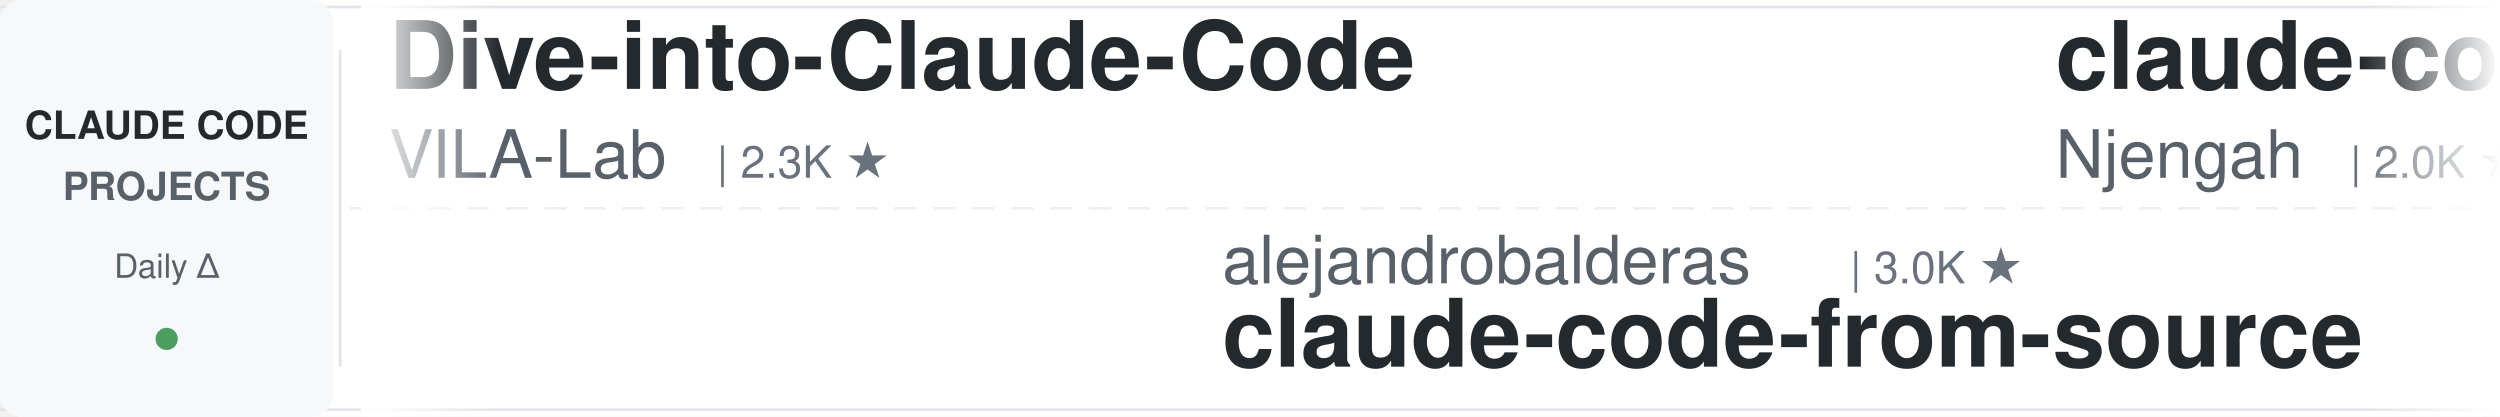
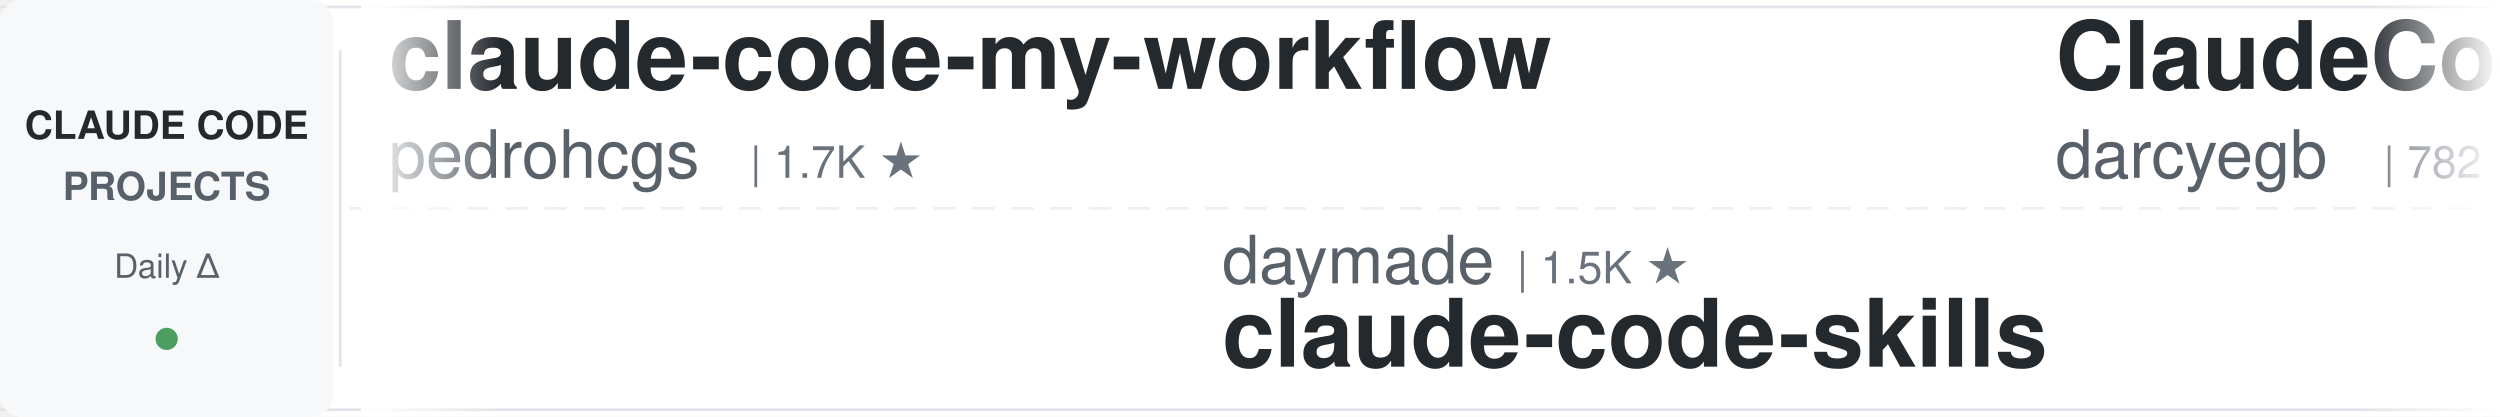
<svg xmlns="http://www.w3.org/2000/svg" width="900" height="150">
  <defs>
    <linearGradient id="leftFade" x1="0%" y1="0%" x2="100%" y2="0%">
      <stop offset="0%" style="stop-color:#ffffff;stop-opacity:1" />
      <stop offset="100%" style="stop-color:#ffffff;stop-opacity:0" />
    </linearGradient>
    <linearGradient id="rightFade" x1="0%" y1="0%" x2="100%" y2="0%">
      <stop offset="0%" style="stop-color:#ffffff;stop-opacity:0" />
      <stop offset="100%" style="stop-color:#ffffff;stop-opacity:1" />
    </linearGradient>
  </defs>
  <rect width="900" height="150" fill="#ffffff" rx="8" />
  <rect x="0" y="2" width="900" height="1" fill="#e1e4e8" />
  <rect x="0" y="147" width="900" height="1" fill="#e1e4e8" />
  <line x1="0" y1="75" x2="900" y2="75" stroke="#e1e4e8" stroke-width="1" stroke-dasharray="8 6" opacity="0.6" />
  <rect x="0" y="0" width="120" height="150" fill="#f6f8fa" rx="8" />
  <text x="60" y="50" font-family="-apple-system, BlinkMacSystemFont, 'Segoe UI', Helvetica, Arial, sans-serif" font-size="14" font-weight="600" fill="#24292e" text-anchor="middle">CLAUDE CODE</text>
  <text x="60" y="72" font-family="-apple-system, BlinkMacSystemFont, 'Segoe UI', Helvetica, Arial, sans-serif" font-size="14" font-weight="600" fill="#586069" text-anchor="middle">PROJECTS</text>
  <text x="60" y="100" font-family="-apple-system, BlinkMacSystemFont, 'Segoe UI', Helvetica, Arial, sans-serif" font-size="12" font-weight="500" fill="#586069" text-anchor="middle">Daily Δ</text>
  <circle cx="60" cy="122" r="4" fill="#22863a" opacity="0.8" />
  <rect x="122" y="18" width="1" height="114" fill="#e1e4e8" />
  <clipPath id="tickerClip">
    <rect x="130" y="0" width="770" height="150" />
  </clipPath>
  <g clip-path="url(#tickerClip)">
    <g id="tickerItems">
      <animateTransform attributeName="transform" attributeType="XML" type="translate" from="0 0" to="-3000 0" dur="54s" repeatCount="indefinite" />
      <g transform="translate(0, 0)">
-         <text x="140" y="32" font-family="-apple-system, BlinkMacSystemFont, 'Segoe UI', Helvetica, Arial, sans-serif" font-size="34" font-weight="600" fill="#24292e">Dive-into-Claude-Code</text>
-         <text x="140" y="64" font-family="-apple-system, BlinkMacSystemFont, 'Segoe UI', Helvetica, Arial, sans-serif" font-size="24" font-weight="400" fill="#586069">VILA-Lab</text>
-         <text x="258" y="64" font-family="-apple-system, BlinkMacSystemFont, 'Segoe UI', Helvetica, Arial, sans-serif" font-size="16" font-weight="500" fill="#6a737d">| 2.3K ★</text>
+         <text x="140" y="32" font-family="-apple-system, BlinkMacSystemFont, 'Segoe UI', Helvetica, Arial, sans-serif" font-size="34" font-weight="600" fill="#24292e">claude-code-my-workflow</text>
+         <text x="140" y="64" font-family="-apple-system, BlinkMacSystemFont, 'Segoe UI', Helvetica, Arial, sans-serif" font-size="24" font-weight="400" fill="#586069">pedrohcgs</text>
+         <text x="270" y="64" font-family="-apple-system, BlinkMacSystemFont, 'Segoe UI', Helvetica, Arial, sans-serif" font-size="16" font-weight="500" fill="#6a737d">| 1.7K ★</text>
      </g>
      <g transform="translate(300, 0)">
-         <text x="140" y="102" font-family="-apple-system, BlinkMacSystemFont, 'Segoe UI', Helvetica, Arial, sans-serif" font-size="24" font-weight="400" fill="#586069">alejandrobalderas</text>
-         <text x="366" y="102" font-family="-apple-system, BlinkMacSystemFont, 'Segoe UI', Helvetica, Arial, sans-serif" font-size="16" font-weight="500" fill="#6a737d">| 3.0K ★</text>
-         <text x="140" y="132" font-family="-apple-system, BlinkMacSystemFont, 'Segoe UI', Helvetica, Arial, sans-serif" font-size="34" font-weight="600" fill="#24292e">claude-code-from-source</text>
+         <text x="140" y="102" font-family="-apple-system, BlinkMacSystemFont, 'Segoe UI', Helvetica, Arial, sans-serif" font-size="24" font-weight="400" fill="#586069">daymade</text>
+         <text x="246" y="102" font-family="-apple-system, BlinkMacSystemFont, 'Segoe UI', Helvetica, Arial, sans-serif" font-size="16" font-weight="500" fill="#6a737d">| 1.5K ★</text>
+         <text x="140" y="132" font-family="-apple-system, BlinkMacSystemFont, 'Segoe UI', Helvetica, Arial, sans-serif" font-size="34" font-weight="600" fill="#24292e">claude-code-skills</text>
      </g>
      <g transform="translate(600, 0)">
-         <text x="140" y="32" font-family="-apple-system, BlinkMacSystemFont, 'Segoe UI', Helvetica, Arial, sans-serif" font-size="34" font-weight="600" fill="#24292e">claude-code-cheat-sheet</text>
-         <text x="140" y="64" font-family="-apple-system, BlinkMacSystemFont, 'Segoe UI', Helvetica, Arial, sans-serif" font-size="24" font-weight="400" fill="#586069">Njengah</text>
-         <text x="246" y="64" font-family="-apple-system, BlinkMacSystemFont, 'Segoe UI', Helvetica, Arial, sans-serif" font-size="16" font-weight="500" fill="#6a737d">| 2.0K ★</text>
+         <text x="140" y="32" font-family="-apple-system, BlinkMacSystemFont, 'Segoe UI', Helvetica, Arial, sans-serif" font-size="34" font-weight="600" fill="#24292e">ClaudeCodeAgents</text>
+         <text x="140" y="64" font-family="-apple-system, BlinkMacSystemFont, 'Segoe UI', Helvetica, Arial, sans-serif" font-size="24" font-weight="400" fill="#586069">darcyegb</text>
+         <text x="258" y="64" font-family="-apple-system, BlinkMacSystemFont, 'Segoe UI', Helvetica, Arial, sans-serif" font-size="16" font-weight="500" fill="#6a737d">| 782 ★</text>
      </g>
      <g transform="translate(900, 0)">
-         <text x="140" y="102" font-family="-apple-system, BlinkMacSystemFont, 'Segoe UI', Helvetica, Arial, sans-serif" font-size="24" font-weight="400" fill="#586069">kodu-ai</text>
-         <text x="246" y="102" font-family="-apple-system, BlinkMacSystemFont, 'Segoe UI', Helvetica, Arial, sans-serif" font-size="16" font-weight="500" fill="#6a737d">| 5.2K ★</text>
-         <text x="140" y="132" font-family="-apple-system, BlinkMacSystemFont, 'Segoe UI', Helvetica, Arial, sans-serif" font-size="34" font-weight="600" fill="#24292e">claude-coder</text>
+         <text x="140" y="102" font-family="-apple-system, BlinkMacSystemFont, 'Segoe UI', Helvetica, Arial, sans-serif" font-size="24" font-weight="400" fill="#586069">ccplugins</text>
+         <text x="270" y="102" font-family="-apple-system, BlinkMacSystemFont, 'Segoe UI', Helvetica, Arial, sans-serif" font-size="16" font-weight="500" fill="#6a737d">| 1.0K ★</text>
+         <text x="140" y="132" font-family="-apple-system, BlinkMacSystemFont, 'Segoe UI', Helvetica, Arial, sans-serif" font-size="34" font-weight="600" fill="#24292e">awesome-claude-code-plug...</text>
      </g>
      <g transform="translate(1200, 0)">
-         <text x="140" y="32" font-family="-apple-system, BlinkMacSystemFont, 'Segoe UI', Helvetica, Arial, sans-serif" font-size="34" font-weight="600" fill="#24292e">claude-code-hooks-master...</text>
-         <text x="140" y="64" font-family="-apple-system, BlinkMacSystemFont, 'Segoe UI', Helvetica, Arial, sans-serif" font-size="24" font-weight="400" fill="#586069">disler</text>
-         <text x="234" y="64" font-family="-apple-system, BlinkMacSystemFont, 'Segoe UI', Helvetica, Arial, sans-serif" font-size="16" font-weight="500" fill="#6a737d">| 4.0K ★</text>
+         <text x="140" y="32" font-family="-apple-system, BlinkMacSystemFont, 'Segoe UI', Helvetica, Arial, sans-serif" font-size="34" font-weight="600" fill="#24292e">claude-code-source</text>
+         <text x="140" y="64" font-family="-apple-system, BlinkMacSystemFont, 'Segoe UI', Helvetica, Arial, sans-serif" font-size="24" font-weight="400" fill="#586069">hangsman</text>
+         <text x="258" y="64" font-family="-apple-system, BlinkMacSystemFont, 'Segoe UI', Helvetica, Arial, sans-serif" font-size="16" font-weight="500" fill="#6a737d">| 798 ★</text>
      </g>
      <g transform="translate(1500, 0)">
-         <text x="140" y="102" font-family="-apple-system, BlinkMacSystemFont, 'Segoe UI', Helvetica, Arial, sans-serif" font-size="24" font-weight="400" fill="#586069">mrpaidsocial</text>
-         <text x="306" y="102" font-family="-apple-system, BlinkMacSystemFont, 'Segoe UI', Helvetica, Arial, sans-serif" font-size="16" font-weight="500" fill="#6a737d">| 1.7K ★</text>
-         <text x="140" y="132" font-family="-apple-system, BlinkMacSystemFont, 'Segoe UI', Helvetica, Arial, sans-serif" font-size="34" font-weight="600" fill="#24292e">arcads-claude-code-mrpai...</text>
+         <text x="140" y="102" font-family="-apple-system, BlinkMacSystemFont, 'Segoe UI', Helvetica, Arial, sans-serif" font-size="24" font-weight="400" fill="#586069">Yeachan-Heo</text>
+         <text x="294" y="102" font-family="-apple-system, BlinkMacSystemFont, 'Segoe UI', Helvetica, Arial, sans-serif" font-size="16" font-weight="500" fill="#6a737d">| 41.0K ★</text>
+         <text x="140" y="132" font-family="-apple-system, BlinkMacSystemFont, 'Segoe UI', Helvetica, Arial, sans-serif" font-size="34" font-weight="600" fill="#24292e">oh-my-claudecode</text>
      </g>
      <g transform="translate(1800, 0)">
-         <text x="140" y="32" font-family="-apple-system, BlinkMacSystemFont, 'Segoe UI', Helvetica, Arial, sans-serif" font-size="34" font-weight="600" fill="#24292e">claude-code-guide</text>
-         <text x="140" y="64" font-family="-apple-system, BlinkMacSystemFont, 'Segoe UI', Helvetica, Arial, sans-serif" font-size="24" font-weight="400" fill="#586069">Cranot</text>
-         <text x="234" y="64" font-family="-apple-system, BlinkMacSystemFont, 'Segoe UI', Helvetica, Arial, sans-serif" font-size="16" font-weight="500" fill="#6a737d">| 2.9K ★</text>
+         <text x="140" y="32" font-family="-apple-system, BlinkMacSystemFont, 'Segoe UI', Helvetica, Arial, sans-serif" font-size="34" font-weight="600" fill="#24292e">learn-claude-code</text>
+         <text x="140" y="64" font-family="-apple-system, BlinkMacSystemFont, 'Segoe UI', Helvetica, Arial, sans-serif" font-size="24" font-weight="400" fill="#586069">shareAI-lab</text>
+         <text x="294" y="64" font-family="-apple-system, BlinkMacSystemFont, 'Segoe UI', Helvetica, Arial, sans-serif" font-size="16" font-weight="500" fill="#6a737d">| 80.7K ★</text>
      </g>
      <g transform="translate(2100, 0)">
-         <text x="140" y="102" font-family="-apple-system, BlinkMacSystemFont, 'Segoe UI', Helvetica, Arial, sans-serif" font-size="24" font-weight="400" fill="#586069">musistudio</text>
-         <text x="282" y="102" font-family="-apple-system, BlinkMacSystemFont, 'Segoe UI', Helvetica, Arial, sans-serif" font-size="16" font-weight="500" fill="#6a737d">| 38.3K ★</text>
-         <text x="140" y="132" font-family="-apple-system, BlinkMacSystemFont, 'Segoe UI', Helvetica, Arial, sans-serif" font-size="34" font-weight="600" fill="#24292e">claude-code-router</text>
+         <text x="140" y="102" font-family="-apple-system, BlinkMacSystemFont, 'Segoe UI', Helvetica, Arial, sans-serif" font-size="24" font-weight="400" fill="#586069">Yuyz0112</text>
+         <text x="258" y="102" font-family="-apple-system, BlinkMacSystemFont, 'Segoe UI', Helvetica, Arial, sans-serif" font-size="16" font-weight="500" fill="#6a737d">| 2.5K ★</text>
+         <text x="140" y="132" font-family="-apple-system, BlinkMacSystemFont, 'Segoe UI', Helvetica, Arial, sans-serif" font-size="34" font-weight="600" fill="#24292e">claude-code-reverse</text>
      </g>
      <g transform="translate(2400, 0)">
-         <text x="140" y="32" font-family="-apple-system, BlinkMacSystemFont, 'Segoe UI', Helvetica, Arial, sans-serif" font-size="34" font-weight="600" fill="#24292e">free-claude-code</text>
-         <text x="140" y="64" font-family="-apple-system, BlinkMacSystemFont, 'Segoe UI', Helvetica, Arial, sans-serif" font-size="24" font-weight="400" fill="#586069">Alishahryar1</text>
-         <text x="306" y="64" font-family="-apple-system, BlinkMacSystemFont, 'Segoe UI', Helvetica, Arial, sans-serif" font-size="16" font-weight="500" fill="#6a737d">| 72.7K ★</text>
+         <text x="140" y="32" font-family="-apple-system, BlinkMacSystemFont, 'Segoe UI', Helvetica, Arial, sans-serif" font-size="34" font-weight="600" fill="#24292e">ClaudeCode-Portable</text>
+         <text x="140" y="64" font-family="-apple-system, BlinkMacSystemFont, 'Segoe UI', Helvetica, Arial, sans-serif" font-size="24" font-weight="400" fill="#586069">techjarves</text>
+         <text x="282" y="64" font-family="-apple-system, BlinkMacSystemFont, 'Segoe UI', Helvetica, Arial, sans-serif" font-size="16" font-weight="500" fill="#6a737d">| 1.6K ★</text>
      </g>
      <g transform="translate(2700, 0)">
-         <text x="140" y="102" font-family="-apple-system, BlinkMacSystemFont, 'Segoe UI', Helvetica, Arial, sans-serif" font-size="24" font-weight="400" fill="#586069">ponponon</text>
-         <text x="258" y="102" font-family="-apple-system, BlinkMacSystemFont, 'Segoe UI', Helvetica, Arial, sans-serif" font-size="16" font-weight="500" fill="#6a737d">| 2.3K ★</text>
-         <text x="140" y="132" font-family="-apple-system, BlinkMacSystemFont, 'Segoe UI', Helvetica, Arial, sans-serif" font-size="34" font-weight="600" fill="#24292e">claude_code_src</text>
+         <text x="140" y="102" font-family="-apple-system, BlinkMacSystemFont, 'Segoe UI', Helvetica, Arial, sans-serif" font-size="24" font-weight="400" fill="#586069">asgeirtj</text>
+         <text x="258" y="102" font-family="-apple-system, BlinkMacSystemFont, 'Segoe UI', Helvetica, Arial, sans-serif" font-size="16" font-weight="500" fill="#6a737d">| 72.4K ★</text>
+         <text x="140" y="132" font-family="-apple-system, BlinkMacSystemFont, 'Segoe UI', Helvetica, Arial, sans-serif" font-size="34" font-weight="600" fill="#24292e">system_prompts_leaks</text>
      </g>
      <g transform="translate(3000, 0)">
-         <text x="140" y="32" font-family="-apple-system, BlinkMacSystemFont, 'Segoe UI', Helvetica, Arial, sans-serif" font-size="34" font-weight="600" fill="#24292e">Dive-into-Claude-Code</text>
-         <text x="140" y="64" font-family="-apple-system, BlinkMacSystemFont, 'Segoe UI', Helvetica, Arial, sans-serif" font-size="24" font-weight="400" fill="#586069">VILA-Lab</text>
-         <text x="258" y="64" font-family="-apple-system, BlinkMacSystemFont, 'Segoe UI', Helvetica, Arial, sans-serif" font-size="16" font-weight="500" fill="#6a737d">| 2.3K ★</text>
+         <text x="140" y="32" font-family="-apple-system, BlinkMacSystemFont, 'Segoe UI', Helvetica, Arial, sans-serif" font-size="34" font-weight="600" fill="#24292e">claude-code-my-workflow</text>
+         <text x="140" y="64" font-family="-apple-system, BlinkMacSystemFont, 'Segoe UI', Helvetica, Arial, sans-serif" font-size="24" font-weight="400" fill="#586069">pedrohcgs</text>
+         <text x="270" y="64" font-family="-apple-system, BlinkMacSystemFont, 'Segoe UI', Helvetica, Arial, sans-serif" font-size="16" font-weight="500" fill="#6a737d">| 1.7K ★</text>
      </g>
      <g transform="translate(3300, 0)">
-         <text x="140" y="102" font-family="-apple-system, BlinkMacSystemFont, 'Segoe UI', Helvetica, Arial, sans-serif" font-size="24" font-weight="400" fill="#586069">alejandrobalderas</text>
-         <text x="366" y="102" font-family="-apple-system, BlinkMacSystemFont, 'Segoe UI', Helvetica, Arial, sans-serif" font-size="16" font-weight="500" fill="#6a737d">| 3.0K ★</text>
-         <text x="140" y="132" font-family="-apple-system, BlinkMacSystemFont, 'Segoe UI', Helvetica, Arial, sans-serif" font-size="34" font-weight="600" fill="#24292e">claude-code-from-source</text>
+         <text x="140" y="102" font-family="-apple-system, BlinkMacSystemFont, 'Segoe UI', Helvetica, Arial, sans-serif" font-size="24" font-weight="400" fill="#586069">daymade</text>
+         <text x="246" y="102" font-family="-apple-system, BlinkMacSystemFont, 'Segoe UI', Helvetica, Arial, sans-serif" font-size="16" font-weight="500" fill="#6a737d">| 1.5K ★</text>
+         <text x="140" y="132" font-family="-apple-system, BlinkMacSystemFont, 'Segoe UI', Helvetica, Arial, sans-serif" font-size="34" font-weight="600" fill="#24292e">claude-code-skills</text>
      </g>
      <g transform="translate(3600, 0)">
-         <text x="140" y="32" font-family="-apple-system, BlinkMacSystemFont, 'Segoe UI', Helvetica, Arial, sans-serif" font-size="34" font-weight="600" fill="#24292e">claude-code-cheat-sheet</text>
-         <text x="140" y="64" font-family="-apple-system, BlinkMacSystemFont, 'Segoe UI', Helvetica, Arial, sans-serif" font-size="24" font-weight="400" fill="#586069">Njengah</text>
-         <text x="246" y="64" font-family="-apple-system, BlinkMacSystemFont, 'Segoe UI', Helvetica, Arial, sans-serif" font-size="16" font-weight="500" fill="#6a737d">| 2.0K ★</text>
+         <text x="140" y="32" font-family="-apple-system, BlinkMacSystemFont, 'Segoe UI', Helvetica, Arial, sans-serif" font-size="34" font-weight="600" fill="#24292e">ClaudeCodeAgents</text>
+         <text x="140" y="64" font-family="-apple-system, BlinkMacSystemFont, 'Segoe UI', Helvetica, Arial, sans-serif" font-size="24" font-weight="400" fill="#586069">darcyegb</text>
+         <text x="258" y="64" font-family="-apple-system, BlinkMacSystemFont, 'Segoe UI', Helvetica, Arial, sans-serif" font-size="16" font-weight="500" fill="#6a737d">| 782 ★</text>
      </g>
      <g transform="translate(3900, 0)">
-         <text x="140" y="102" font-family="-apple-system, BlinkMacSystemFont, 'Segoe UI', Helvetica, Arial, sans-serif" font-size="24" font-weight="400" fill="#586069">kodu-ai</text>
-         <text x="246" y="102" font-family="-apple-system, BlinkMacSystemFont, 'Segoe UI', Helvetica, Arial, sans-serif" font-size="16" font-weight="500" fill="#6a737d">| 5.2K ★</text>
-         <text x="140" y="132" font-family="-apple-system, BlinkMacSystemFont, 'Segoe UI', Helvetica, Arial, sans-serif" font-size="34" font-weight="600" fill="#24292e">claude-coder</text>
+         <text x="140" y="102" font-family="-apple-system, BlinkMacSystemFont, 'Segoe UI', Helvetica, Arial, sans-serif" font-size="24" font-weight="400" fill="#586069">ccplugins</text>
+         <text x="270" y="102" font-family="-apple-system, BlinkMacSystemFont, 'Segoe UI', Helvetica, Arial, sans-serif" font-size="16" font-weight="500" fill="#6a737d">| 1.0K ★</text>
+         <text x="140" y="132" font-family="-apple-system, BlinkMacSystemFont, 'Segoe UI', Helvetica, Arial, sans-serif" font-size="34" font-weight="600" fill="#24292e">awesome-claude-code-plug...</text>
      </g>
    </g>
  </g>
  <rect x="130" y="0" width="50" height="150" fill="url(#leftFade)" />
  <rect x="850" y="0" width="50" height="150" fill="url(#rightFade)" />
</svg>
